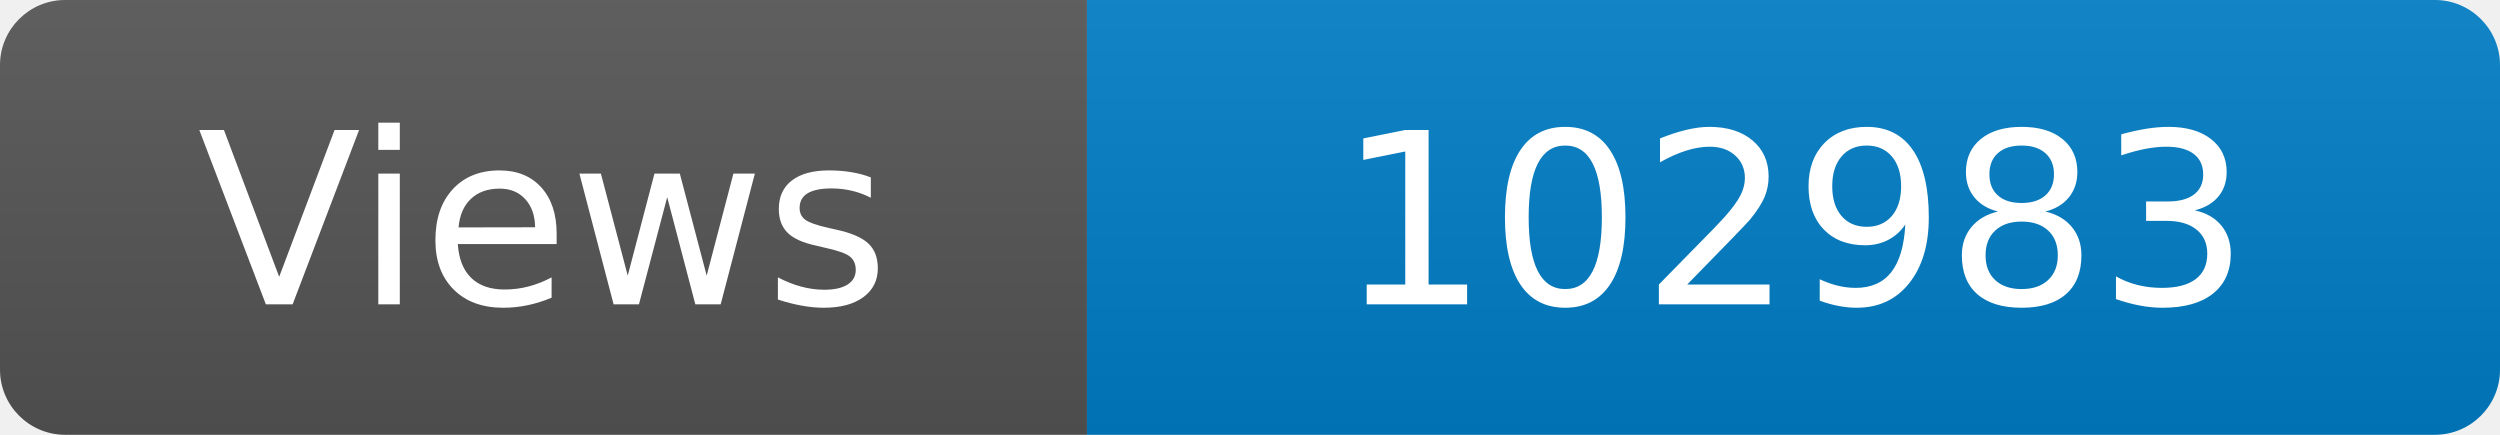
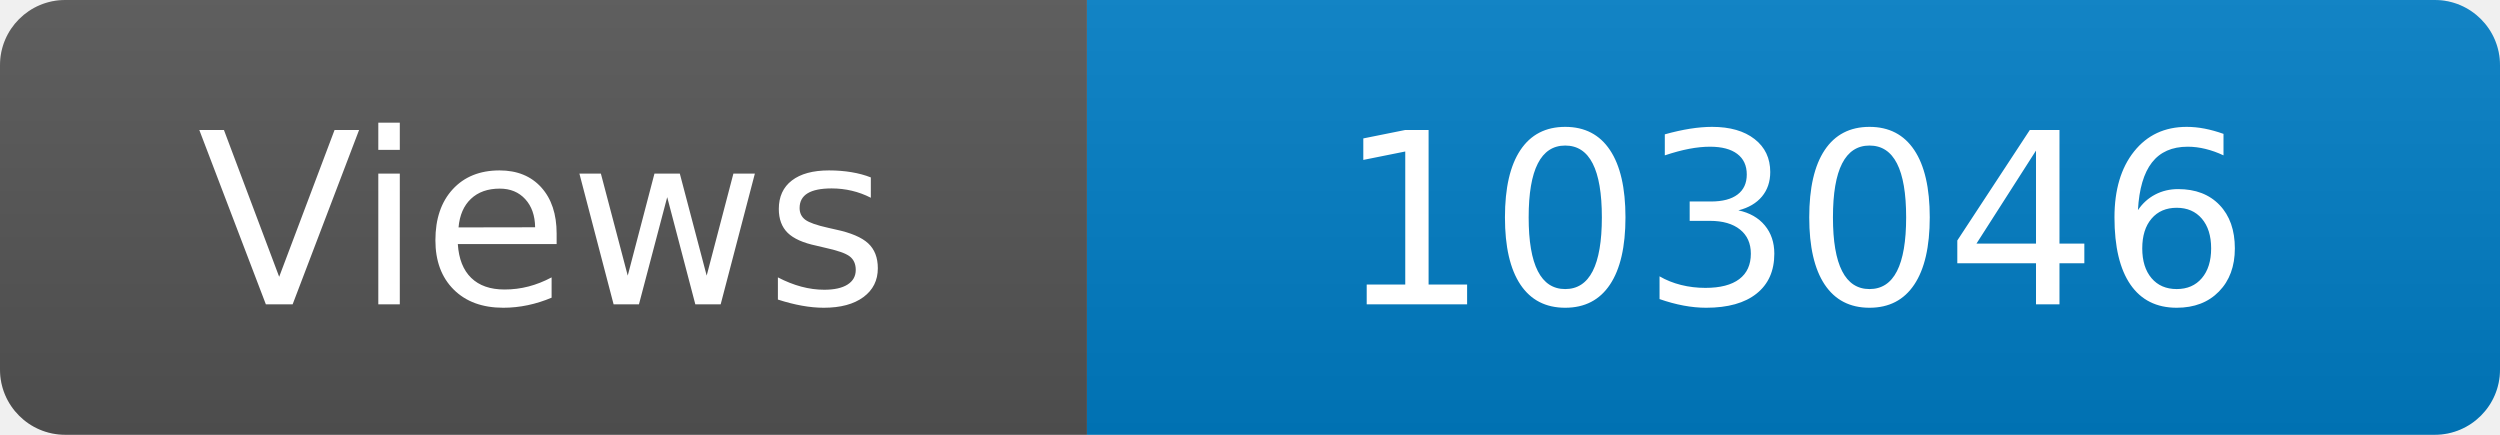
<svg xmlns="http://www.w3.org/2000/svg" width="115" height="20" role="img" aria-label="Maintained?: yes">
  <linearGradient id="s" x2="0" y2="100%">
    <stop offset="0" stop-color="#bbb" stop-opacity=".1" />
    <stop offset="1" stop-opacity=".1" />
  </linearGradient>
  <clipPath id="r">
    <rect width="115" height="20" rx="3" fill="#fff" />
  </clipPath>
  <g clip-path="url(#r)">
    <rect width="50" height="20" fill="#555" />
    <rect x="50" width="160" height="20" fill="#007ec6" />
    <rect width="115" height="20" fill="url(#s)" />
  </g>
  <g fill="#fff" text-anchor="middle" font-family="Verdana,Geneva,DejaVu Sans,sans-serif" font-size="110">
    <text x="250" y="140" transform="scale(.1)" fill="#fff">Views</text>
-     <text x="825" y="140" transform="scale(.1)" fill="#fff">102983</text>
+     <text x="825" y="140" transform="scale(.1)" fill="#fff">103046</text>
  </g>
</svg>
